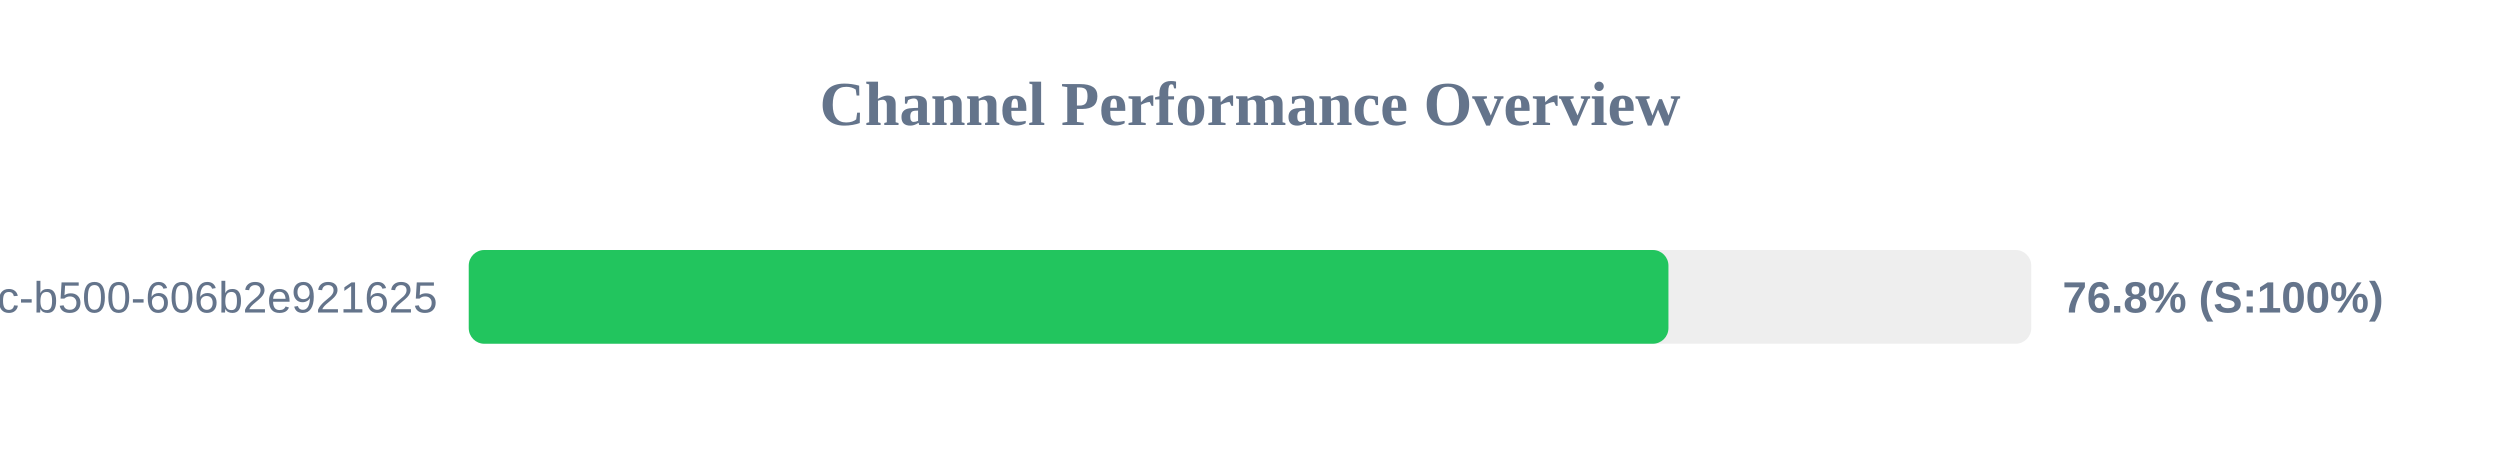
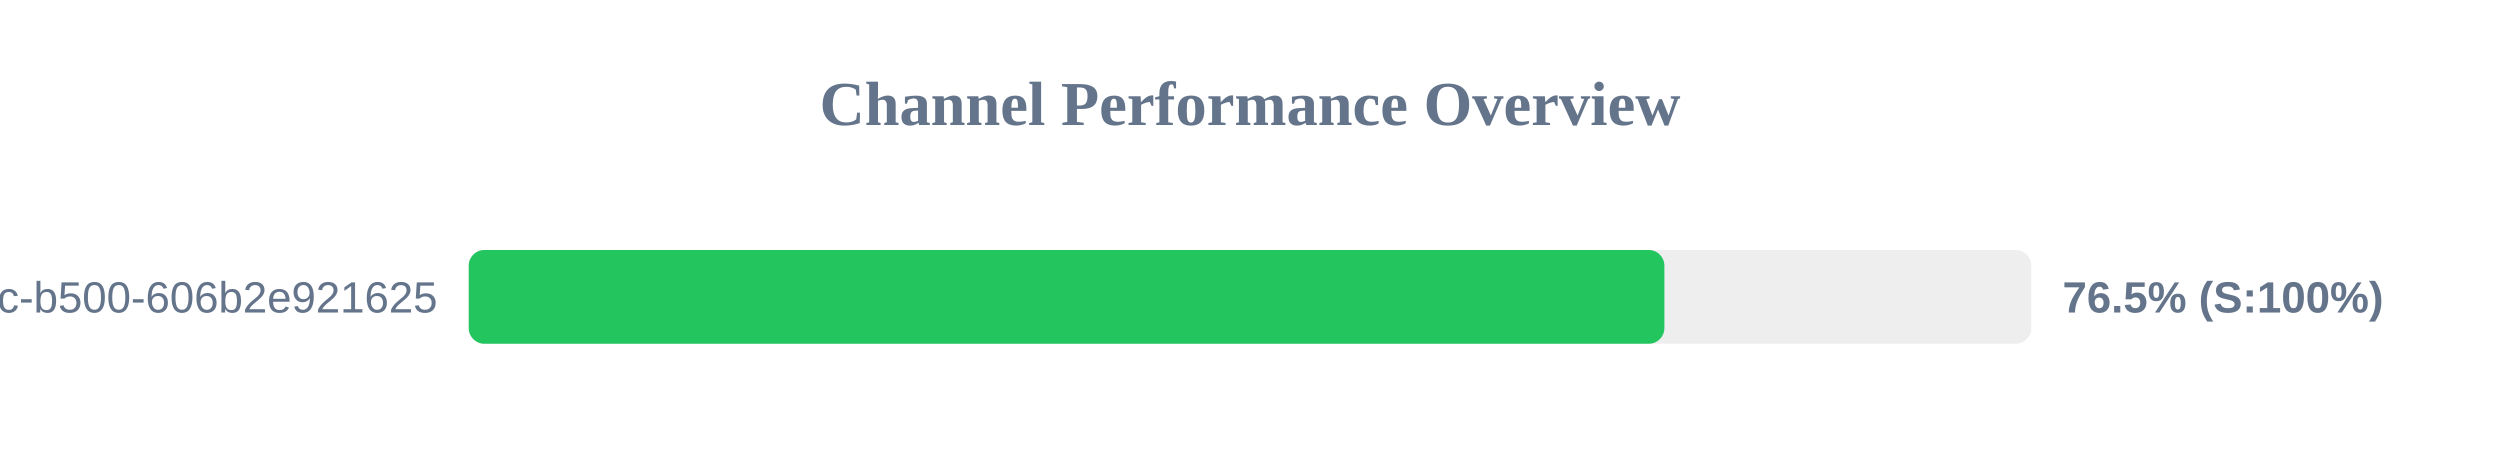
<svg xmlns="http://www.w3.org/2000/svg" width="800" height="150" version="1.1">
  <style>
        .row { font: 14px Arial; fill: #64748b; }
        .score { font: bold 14px Arial; fill: #64748b; }
    </style>
  <text x="400" y="40" text-anchor="middle" font-size="20px" font-weight="bold" fill="#64748b">Channel Performance Overview</text>
  <rect x="150" y="80" width="500" height="30" fill="#eee" rx="5" />
-   <rect x="150" y="80" width="383.9" height="30" fill="#22c55e" rx="5" />
+   <rect x="150" y="80" width="382.6" height="30" fill="#22c55e" rx="5" />
  <text x="140" y="100" text-anchor="end" class="row">?uuid=f901861b-6491-450c-b500-606b2e921625</text>
-   <text x="660" y="100" text-anchor="start" class="score">76.8% (S:100%)</text>
+   <text x="660" y="100" text-anchor="start" class="score">76.5% (S:100%)</text>
</svg>
